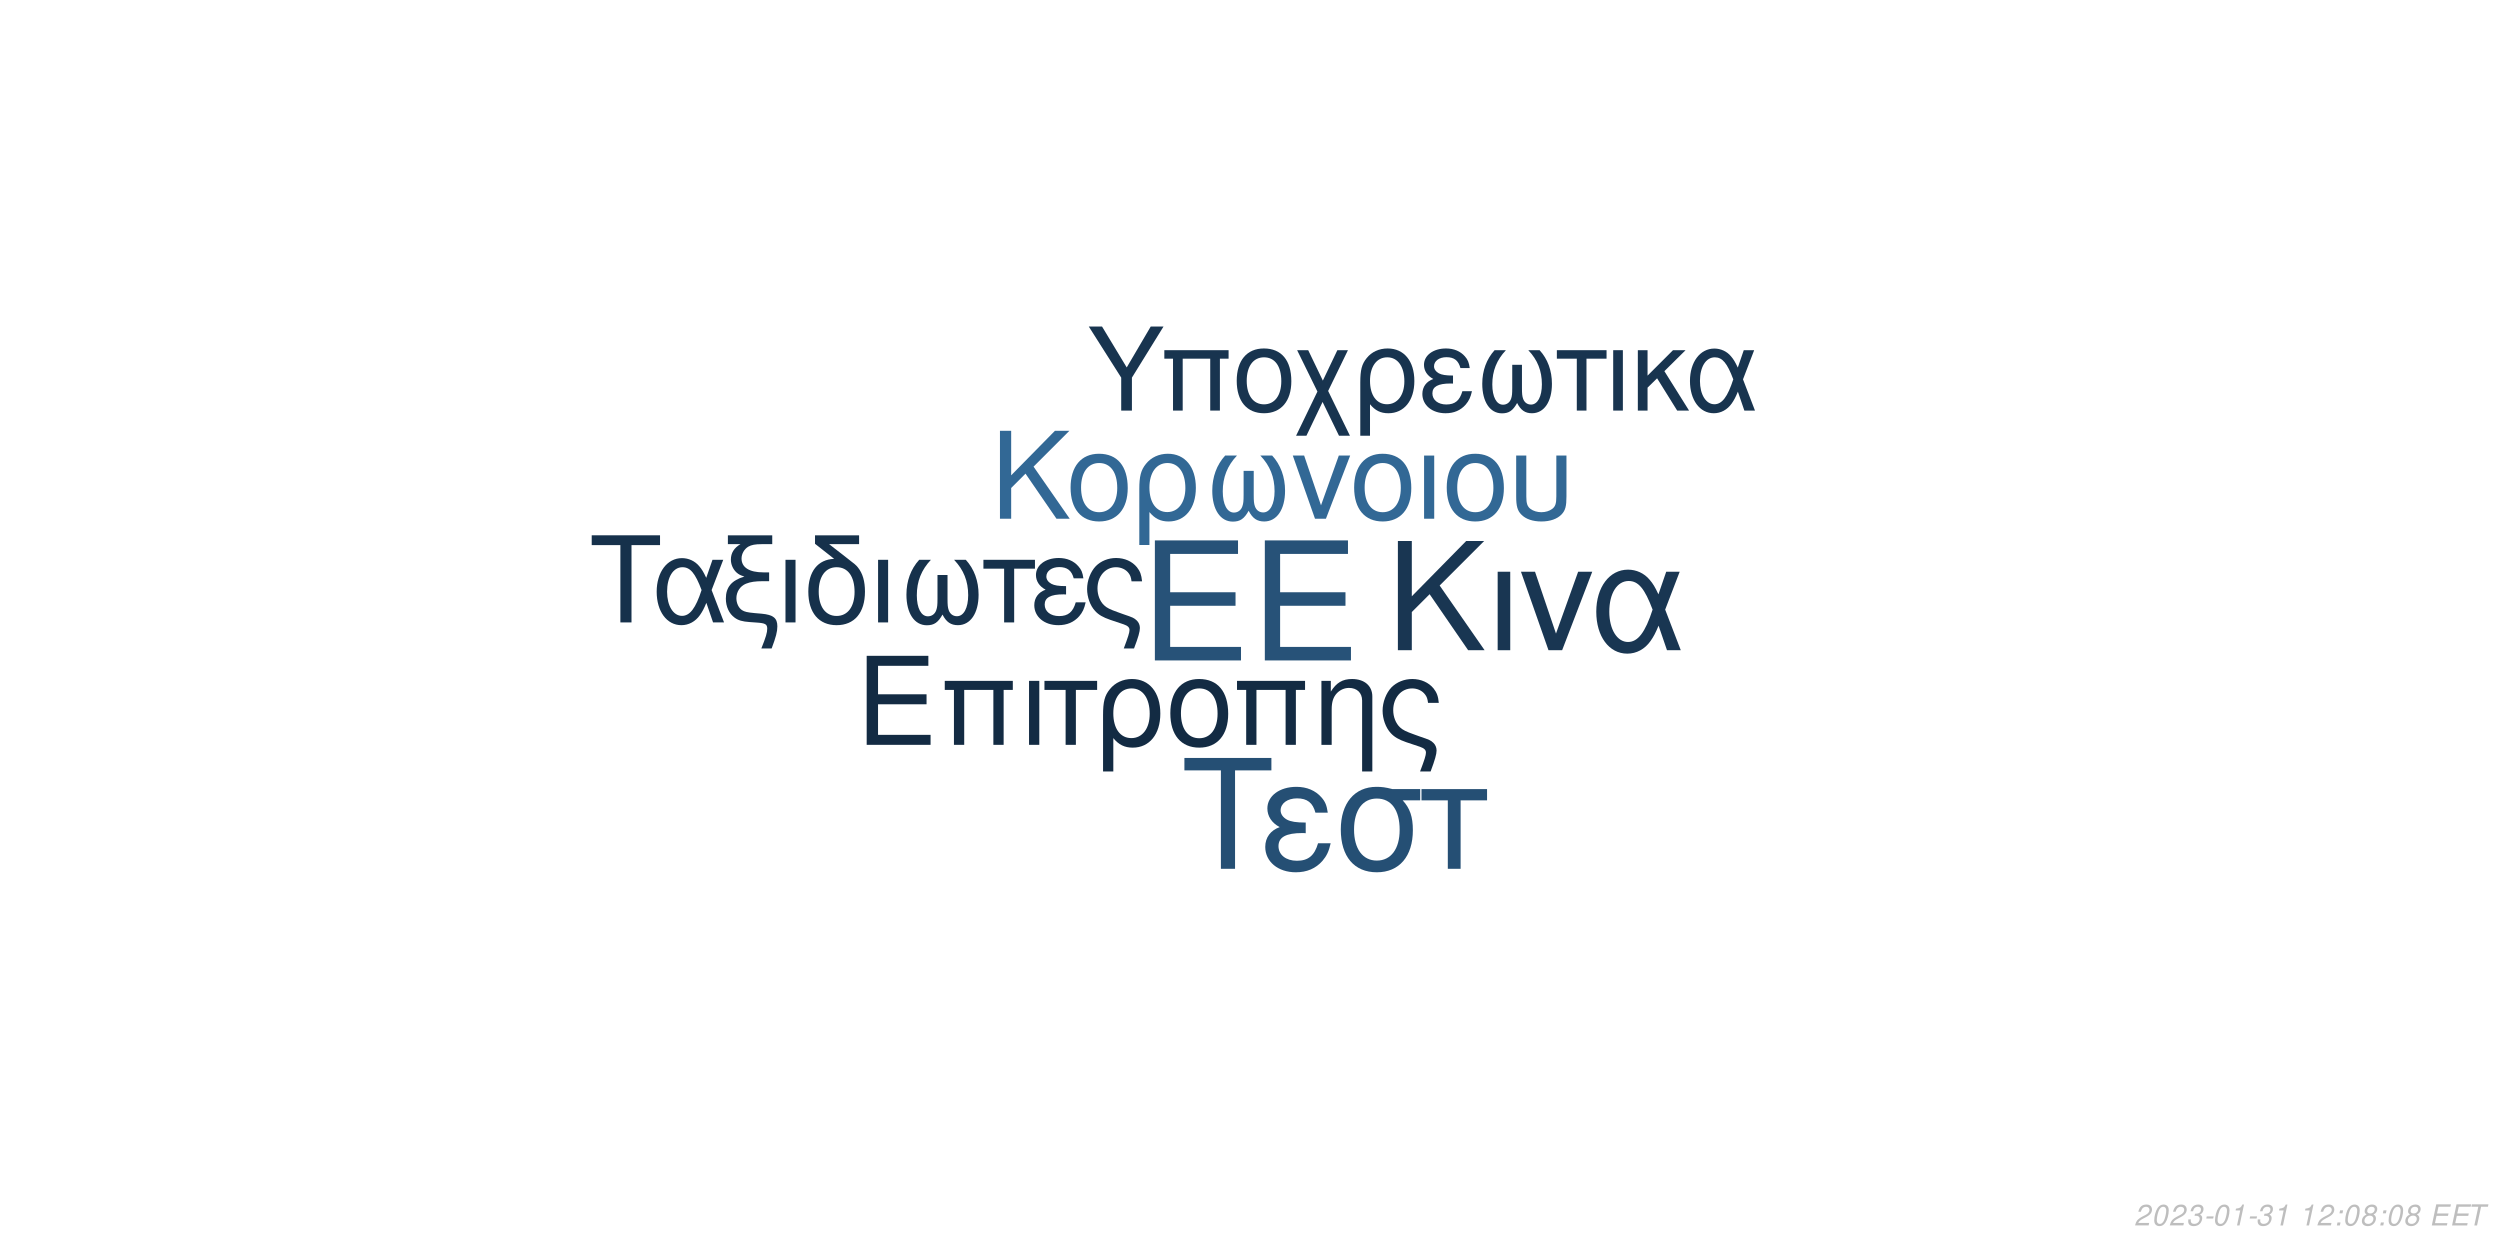
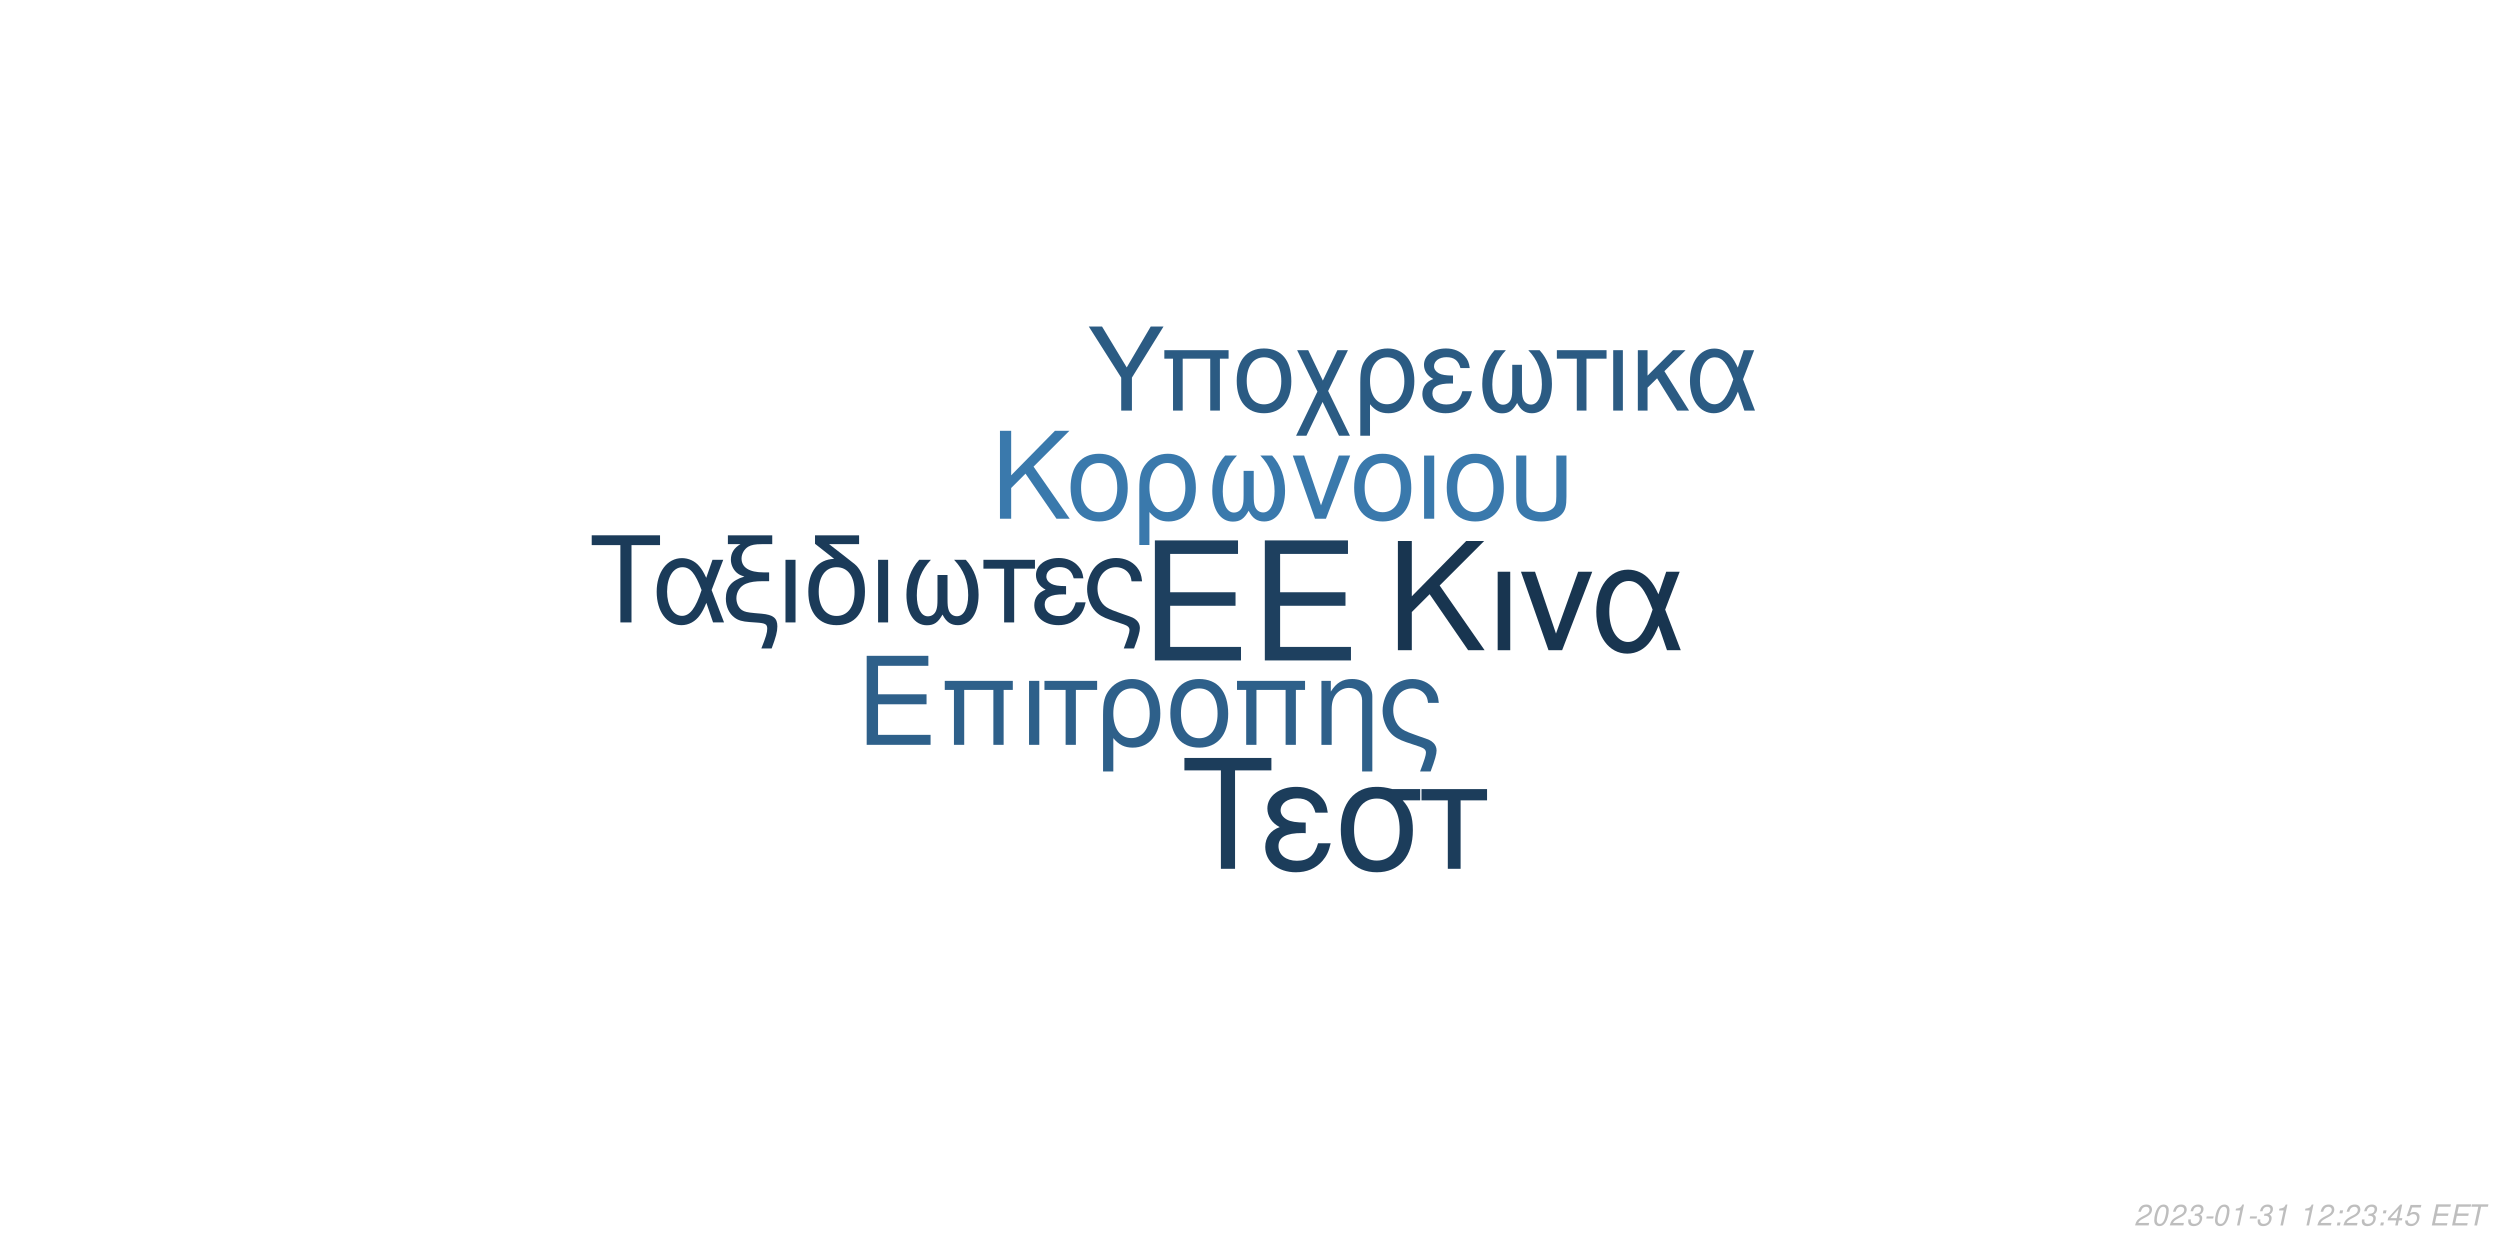
<svg xmlns="http://www.w3.org/2000/svg" xmlns:xlink="http://www.w3.org/1999/xlink" width="864pt" height="432pt" viewBox="0 0 864 432" version="1.1">
  <defs>
    <g>
      <symbol overflow="visible" id="glyph0-0">
        <path style="stroke:none;" d="" />
      </symbol>
      <symbol overflow="visible" id="glyph0-1">
        <path style="stroke:none;" d="M 10.406 -18.891 L 33 -18.891 L 33 -23.562 L 10.406 -23.562 L 10.406 -36.812 L 33.859 -36.812 L 33.859 -41.484 L 5.125 -41.484 L 5.125 0 L 34.891 0 L 34.891 -4.672 L 10.406 -4.672 Z M 10.406 -18.891 " />
      </symbol>
      <symbol overflow="visible" id="glyph1-0">
        <path style="stroke:none;" d="" />
      </symbol>
      <symbol overflow="visible" id="glyph1-1">
        <path style="stroke:none;" d="M 7.719 -14.016 L 24.484 -14.016 L 24.484 -17.469 L 7.719 -17.469 L 7.719 -27.312 L 25.109 -27.312 L 25.109 -30.766 L 3.797 -30.766 L 3.797 0 L 25.875 0 L 25.875 -3.453 L 7.719 -3.453 Z M 7.719 -14.016 " />
      </symbol>
      <symbol overflow="visible" id="glyph1-2">
        <path style="stroke:none;" d="M 26.297 -22.109 L 2.781 -22.109 L 2.781 -18.984 L 5.953 -18.984 L 5.953 0 L 9.5 0 L 9.5 -18.984 L 19.578 -18.984 L 19.578 0 L 23.125 0 L 23.125 -18.984 L 26.297 -18.984 Z M 26.297 -22.109 " />
      </symbol>
      <symbol overflow="visible" id="glyph1-3">
        <path style="stroke:none;" d="M 2.906 0 L 6.453 0 L 6.453 -22.109 L 2.906 -22.109 Z M 2.906 0 " />
      </symbol>
      <symbol overflow="visible" id="glyph1-4">
        <path style="stroke:none;" d="M 6.547 0 L 10.094 0 L 10.094 -18.984 L 17.438 -18.984 L 17.438 -22.109 L -0.766 -22.109 L -0.766 -18.984 L 6.547 -18.984 Z M 6.547 0 " />
      </symbol>
      <symbol overflow="visible" id="glyph1-5">
        <path style="stroke:none;" d="M 2.484 9.203 L 6.031 9.203 L 6.031 -2.328 C 7.891 -0.047 9.922 0.969 12.75 0.969 C 18.531 0.969 22.281 -3.672 22.281 -10.797 C 22.281 -18.141 18.484 -22.75 12.484 -22.75 C 9.375 -22.75 6.625 -21.484 4.812 -19.203 C 3.031 -17.016 2.484 -14.891 2.484 -10.25 Z M 12.359 -19.5 C 16.203 -19.5 18.609 -16.125 18.609 -10.719 C 18.609 -5.656 16.078 -2.328 12.281 -2.328 C 8.438 -2.328 6.031 -5.609 6.031 -10.891 C 6.031 -16.156 8.484 -19.5 12.359 -19.5 Z M 12.359 -19.5 " />
      </symbol>
      <symbol overflow="visible" id="glyph1-6">
        <path style="stroke:none;" d="M 11.688 -22.75 C 5.438 -22.75 1.734 -18.312 1.734 -10.891 C 1.734 -3.422 5.438 0.969 11.734 0.969 C 17.984 0.969 21.734 -3.453 21.734 -10.719 C 21.734 -18.406 18.109 -22.75 11.688 -22.75 Z M 11.734 -19.5 C 15.703 -19.5 18.062 -16.25 18.062 -10.766 C 18.062 -5.531 15.609 -2.281 11.734 -2.281 C 7.812 -2.281 5.406 -5.531 5.406 -10.891 C 5.406 -16.25 7.812 -19.5 11.734 -19.5 Z M 11.734 -19.5 " />
      </symbol>
      <symbol overflow="visible" id="glyph1-7">
        <path style="stroke:none;" d="M 2.953 -22.109 L 2.953 0 L 6.5 0 L 6.5 -12.203 C 6.5 -14.859 7.047 -16.5 8.312 -17.859 C 9.453 -19.031 10.938 -19.672 12.484 -19.672 C 15.234 -19.672 17.016 -17.984 17.016 -15.312 L 17.016 9.203 L 20.547 9.203 L 20.547 -16.719 C 20.547 -20.391 17.812 -22.75 13.547 -22.75 C 10.25 -22.75 8.141 -21.484 6.203 -18.406 L 6.203 -22.109 Z M 2.953 -22.109 " />
      </symbol>
      <symbol overflow="visible" id="glyph1-8">
        <path style="stroke:none;" d="M 17.688 9.203 C 19.203 5.188 19.75 3.203 19.75 1.938 C 19.75 0.922 19.328 -0.047 18.656 -0.672 C 17.641 -1.609 17.469 -1.688 13.891 -2.906 L 11.984 -3.594 C 9.156 -4.594 8.062 -5.156 7.125 -6.031 C 5.656 -7.391 4.766 -9.672 4.766 -11.984 C 4.766 -16.297 7.547 -19.5 11.312 -19.5 C 13.125 -19.5 14.812 -18.703 15.781 -17.391 C 16.375 -16.625 16.625 -15.906 16.797 -14.516 L 20.516 -14.516 C 20.297 -16.844 19.828 -18.062 18.703 -19.5 C 17.016 -21.562 14.344 -22.75 11.359 -22.75 C 8.562 -22.75 6 -21.688 4.172 -19.875 C 2.328 -17.938 1.094 -14.766 1.094 -11.812 C 1.094 -8.953 2.188 -5.906 3.922 -4.047 C 5.156 -2.703 6.672 -1.812 9.25 -0.922 L 14.016 0.672 C 15.484 1.188 16.078 1.766 16.078 2.703 C 16.078 3.594 15.578 5.188 14.047 9.203 Z M 17.688 9.203 " />
      </symbol>
      <symbol overflow="visible" id="glyph2-0">
        <path style="stroke:none;" d="" />
      </symbol>
      <symbol overflow="visible" id="glyph2-1">
        <path style="stroke:none;" d="M 8.906 -13.203 L 15.062 -19.359 L 28.375 0 L 34.062 0 L 18.531 -22.359 L 33.906 -37.734 L 27.688 -37.734 L 8.906 -18.641 L 8.906 -37.734 L 4.094 -37.734 L 4.094 0 L 8.906 0 Z M 8.906 -13.203 " />
      </symbol>
      <symbol overflow="visible" id="glyph2-2">
        <path style="stroke:none;" d="M 3.578 0 L 7.922 0 L 7.922 -27.125 L 3.578 -27.125 Z M 3.578 0 " />
      </symbol>
      <symbol overflow="visible" id="glyph2-3">
        <path style="stroke:none;" d="M 14.859 0 L 25.266 -27.125 L 20.391 -27.125 L 12.734 -5.75 L 5.484 -27.125 L 0.625 -27.125 L 10.141 0 Z M 14.859 0 " />
      </symbol>
      <symbol overflow="visible" id="glyph2-4">
        <path style="stroke:none;" d="M 30.484 -27.125 L 25.828 -27.125 L 23.141 -19.312 C 21.953 -21.844 21.281 -22.984 20.078 -24.375 C 18.219 -26.609 15.484 -27.844 12.625 -27.844 C 6.219 -27.844 1.656 -21.797 1.656 -13.297 C 1.656 -4.766 6.062 1.188 12.375 1.188 C 15.531 1.188 18.422 -0.359 20.391 -3.156 C 21.484 -4.703 22.109 -5.906 23.188 -8.484 L 26.094 0 L 30.859 0 L 25.469 -14.031 Z M 21.125 -14.031 C 18.578 -6.156 16.047 -2.844 12.625 -2.844 C 8.859 -2.844 6.156 -7.203 6.156 -13.297 C 6.156 -19.672 8.859 -23.922 12.844 -23.922 C 16.203 -23.922 18.375 -21.328 21.125 -14.031 Z M 21.125 -14.031 " />
      </symbol>
      <symbol overflow="visible" id="glyph3-0">
        <path style="stroke:none;" d="" />
      </symbol>
      <symbol overflow="visible" id="glyph3-1">
        <path style="stroke:none;" d="M 7.172 -10.625 L 12.125 -15.578 L 22.828 0 L 27.406 0 L 14.906 -18 L 27.281 -30.375 L 22.281 -30.375 L 7.172 -15 L 7.172 -30.375 L 3.297 -30.375 L 3.297 0 L 7.172 0 Z M 7.172 -10.625 " />
      </symbol>
      <symbol overflow="visible" id="glyph3-2">
        <path style="stroke:none;" d="M 11.531 -22.453 C 5.375 -22.453 1.703 -18.078 1.703 -10.75 C 1.703 -3.375 5.375 0.953 11.578 0.953 C 17.75 0.953 21.453 -3.422 21.453 -10.578 C 21.453 -18.156 17.875 -22.453 11.531 -22.453 Z M 11.578 -19.25 C 15.5 -19.25 17.828 -16.031 17.828 -10.625 C 17.828 -5.453 15.406 -2.25 11.578 -2.25 C 7.703 -2.25 5.328 -5.453 5.328 -10.75 C 5.328 -16.031 7.703 -19.25 11.578 -19.25 Z M 11.578 -19.25 " />
      </symbol>
      <symbol overflow="visible" id="glyph3-3">
        <path style="stroke:none;" d="M 2.453 9.078 L 5.953 9.078 L 5.953 -2.297 C 7.797 -0.047 9.797 0.953 12.578 0.953 C 18.281 0.953 22 -3.625 22 -10.656 C 22 -17.906 18.25 -22.453 12.328 -22.453 C 9.25 -22.453 6.547 -21.203 4.75 -18.953 C 3 -16.781 2.453 -14.703 2.453 -10.125 Z M 12.203 -19.25 C 16 -19.25 18.375 -15.906 18.375 -10.578 C 18.375 -5.578 15.875 -2.297 12.125 -2.297 C 8.328 -2.297 5.953 -5.547 5.953 -10.75 C 5.953 -15.953 8.375 -19.25 12.203 -19.25 Z M 12.203 -19.25 " />
      </symbol>
      <symbol overflow="visible" id="glyph3-4">
        <path style="stroke:none;" d="M 14.5 -16.531 L 14.5 -8.203 C 14.5 -6.047 14.406 -5.25 14.078 -4.297 C 13.625 -2.922 12.5 -2.125 11.156 -2.125 C 8.797 -2.125 7.297 -4.953 7.297 -9.453 C 7.297 -14.328 8.875 -18.281 12.203 -21.828 L 8.125 -21.828 C 5.203 -18.625 3.672 -14.453 3.672 -9.672 C 3.672 -3.172 6.453 1 10.781 1 C 13.281 1 14.703 0.047 16.25 -2.75 C 17.578 -0.125 19.156 0.953 21.625 0.953 C 26 0.953 28.828 -3.203 28.828 -9.672 C 28.828 -14.453 27.281 -18.656 24.375 -21.828 L 20.281 -21.828 C 23.625 -18.328 25.203 -14.375 25.203 -9.5 C 25.203 -5.047 23.656 -2.172 21.281 -2.172 C 19.906 -2.172 18.875 -2.953 18.406 -4.297 C 18.078 -5.25 18 -6.078 18 -8.203 L 18 -16.531 Z M 14.5 -16.531 " />
      </symbol>
      <symbol overflow="visible" id="glyph3-5">
        <path style="stroke:none;" d="M 11.953 0 L 20.328 -21.828 L 16.406 -21.828 L 10.25 -4.625 L 4.422 -21.828 L 0.5 -21.828 L 8.172 0 Z M 11.953 0 " />
      </symbol>
      <symbol overflow="visible" id="glyph3-6">
        <path style="stroke:none;" d="M 2.875 0 L 6.375 0 L 6.375 -21.828 L 2.875 -21.828 Z M 2.875 0 " />
      </symbol>
      <symbol overflow="visible" id="glyph3-7">
        <path style="stroke:none;" d="M 2.703 -21.828 L 2.703 -7.703 C 2.703 -4.297 3.172 -2.75 4.5 -1.422 C 6 0.125 8.453 0.953 11.406 0.953 C 14.453 0.953 16.906 0.078 18.406 -1.5 C 19.703 -2.875 20.078 -4.328 20.078 -7.703 L 20.078 -21.828 L 16.578 -21.828 L 16.578 -7.703 C 16.578 -5.25 16.25 -4.203 15.125 -3.375 C 14.203 -2.672 12.828 -2.25 11.406 -2.25 C 10 -2.25 8.625 -2.672 7.672 -3.375 C 6.578 -4.172 6.203 -5.25 6.203 -7.703 L 6.203 -21.828 Z M 2.703 -21.828 " />
      </symbol>
      <symbol overflow="visible" id="glyph4-0">
        <path style="stroke:none;" d="" />
      </symbol>
      <symbol overflow="visible" id="glyph4-1">
        <path style="stroke:none;" d="M 14.625 -26.719 L 24.484 -26.719 L 24.484 -30.109 L 0.875 -30.109 L 0.875 -26.719 L 10.781 -26.719 L 10.781 0 L 14.625 0 Z M 14.625 -26.719 " />
      </symbol>
      <symbol overflow="visible" id="glyph4-2">
        <path style="stroke:none;" d="M 24.328 -21.641 L 20.609 -21.641 L 18.453 -15.406 C 17.516 -17.422 16.969 -18.328 16.016 -19.453 C 14.531 -21.234 12.344 -22.219 10.078 -22.219 C 4.953 -22.219 1.328 -17.391 1.328 -10.609 C 1.328 -3.797 4.828 0.953 9.875 0.953 C 12.391 0.953 14.703 -0.297 16.266 -2.516 C 17.141 -3.766 17.641 -4.703 18.5 -6.766 L 20.812 0 L 24.609 0 L 20.312 -11.188 Z M 16.844 -11.188 C 14.828 -4.922 12.797 -2.266 10.078 -2.266 C 7.062 -2.266 4.922 -5.734 4.922 -10.609 C 4.922 -15.688 7.062 -19.078 10.234 -19.078 C 12.922 -19.078 14.656 -17.016 16.844 -11.188 Z M 16.844 -11.188 " />
      </symbol>
      <symbol overflow="visible" id="glyph4-3">
        <path style="stroke:none;" d="M 1.938 -27.047 L 6.281 -27.047 C 4.094 -25.766 2.969 -24 2.969 -21.719 C 2.969 -20.078 3.672 -18.422 4.875 -17.297 C 5.656 -16.594 6.281 -16.266 7.641 -15.859 C 3.219 -14.531 1.234 -12.188 1.234 -8.219 C 1.234 -5.453 2.359 -3.016 4.25 -1.656 C 5.531 -0.703 6.938 -0.297 9.453 -0.125 L 11.859 0.047 C 14.906 0.25 15.531 0.625 15.531 2.188 C 15.531 3.516 15.078 5.078 13.5 9 L 17.062 9 C 18.547 5.031 19.031 3.219 19.031 1.359 C 19.031 -1.484 17.641 -2.641 13.594 -3.016 L 11.234 -3.219 C 8.594 -3.469 7.719 -3.672 6.812 -4.25 C 5.656 -5 4.875 -6.656 4.875 -8.344 C 4.875 -10.578 6.156 -12.547 8.172 -13.375 C 9.703 -14 11.391 -14.25 14.078 -14.25 L 16.188 -14.25 L 16.188 -17.297 L 14.203 -17.297 C 9.328 -17.297 6.656 -19 6.656 -22.094 C 6.656 -23.703 7.594 -25.359 9 -26.188 C 10.078 -26.797 11.391 -27.047 13.594 -27.047 L 17.266 -27.047 L 17.266 -30.109 L 1.938 -30.109 Z M 1.938 -27.047 " />
      </symbol>
      <symbol overflow="visible" id="glyph4-4">
        <path style="stroke:none;" d="M 2.844 0 L 6.312 0 L 6.312 -21.641 L 2.844 -21.641 Z M 2.844 0 " />
      </symbol>
      <symbol overflow="visible" id="glyph4-5">
        <path style="stroke:none;" d="M 10.656 -21.969 C 5.031 -21.766 1.734 -17.594 1.734 -10.656 C 1.734 -3.344 5.375 0.953 11.516 0.953 C 17.672 0.953 21.312 -3.344 21.312 -10.656 C 21.312 -14.203 20.531 -16.938 18.875 -19 C 18.172 -19.859 17.922 -20.078 15.031 -22.297 L 8.922 -27.047 L 19.281 -27.047 L 19.281 -30.109 L 4.047 -30.109 L 4.047 -27.172 Z M 11.516 -19.078 C 15.406 -19.078 17.719 -15.906 17.719 -10.531 C 17.719 -5.406 15.328 -2.234 11.516 -2.234 C 7.688 -2.234 5.328 -5.406 5.328 -10.656 C 5.328 -15.906 7.688 -19.078 11.516 -19.078 Z M 11.516 -19.078 " />
      </symbol>
      <symbol overflow="visible" id="glyph4-6">
        <path style="stroke:none;" d="M 14.375 -16.391 L 14.375 -8.141 C 14.375 -5.984 14.281 -5.203 13.953 -4.25 C 13.5 -2.891 12.391 -2.109 11.062 -2.109 C 8.719 -2.109 7.234 -4.922 7.234 -9.375 C 7.234 -14.203 8.797 -18.125 12.094 -21.641 L 8.047 -21.641 C 5.156 -18.453 3.641 -14.328 3.641 -9.578 C 3.641 -3.141 6.406 0.984 10.703 0.984 C 13.172 0.984 14.578 0.047 16.109 -2.719 C 17.422 -0.125 19 0.953 21.438 0.953 C 25.766 0.953 28.578 -3.188 28.578 -9.578 C 28.578 -14.328 27.047 -18.5 24.156 -21.641 L 20.109 -21.641 C 23.422 -18.172 24.984 -14.25 24.984 -9.422 C 24.984 -5 23.453 -2.141 21.109 -2.141 C 19.734 -2.141 18.703 -2.938 18.25 -4.25 C 17.922 -5.203 17.844 -6.031 17.844 -8.141 L 17.844 -16.391 Z M 14.375 -16.391 " />
      </symbol>
      <symbol overflow="visible" id="glyph4-7">
        <path style="stroke:none;" d="M 6.406 0 L 9.875 0 L 9.875 -18.578 L 17.062 -18.578 L 17.062 -21.641 L -0.75 -21.641 L -0.75 -18.578 L 6.406 -18.578 Z M 6.406 0 " />
      </symbol>
      <symbol overflow="visible" id="glyph4-8">
        <path style="stroke:none;" d="M 11.812 -12.547 C 9.203 -12.547 7.766 -12.797 6.734 -13.344 C 5.609 -13.953 5 -14.859 5 -15.859 C 5 -17.75 6.859 -19.125 9.453 -19.125 C 12.219 -19.125 13.75 -17.922 14.453 -15.234 L 17.797 -15.234 C 17.516 -17.266 17.094 -18.25 16.062 -19.406 C 14.453 -21.266 12.094 -22.266 9.297 -22.266 C 4.703 -22.266 1.406 -19.781 1.406 -16.391 C 1.406 -14.281 2.562 -12.469 4.75 -11.312 C 2.266 -10.453 0.828 -8.5 0.828 -5.953 C 0.828 -1.938 4.297 0.953 9.125 0.953 C 12.141 0.953 14.531 -0.078 16.359 -2.141 C 17.516 -3.516 18.094 -4.703 18.578 -6.938 L 15.156 -6.938 C 14.203 -3.594 12.516 -2.188 9.422 -2.188 C 6.438 -2.188 4.422 -3.797 4.422 -6.156 C 4.422 -8.594 6.438 -9.703 10.938 -9.703 C 11.062 -9.703 11.438 -9.703 11.812 -9.656 Z M 11.812 -12.547 " />
      </symbol>
      <symbol overflow="visible" id="glyph4-9">
        <path style="stroke:none;" d="M 17.297 9 C 18.797 5.078 19.328 3.141 19.328 1.906 C 19.328 0.906 18.906 -0.047 18.25 -0.656 C 17.266 -1.562 17.094 -1.656 13.594 -2.844 L 11.734 -3.516 C 8.969 -4.5 7.891 -5.031 6.984 -5.906 C 5.531 -7.234 4.672 -9.453 4.672 -11.734 C 4.672 -15.938 7.391 -19.078 11.062 -19.078 C 12.844 -19.078 14.5 -18.297 15.438 -17.016 C 16.016 -16.266 16.266 -15.562 16.438 -14.203 L 20.078 -14.203 C 19.859 -16.484 19.406 -17.672 18.297 -19.078 C 16.641 -21.109 14.047 -22.266 11.109 -22.266 C 8.391 -22.266 5.859 -21.234 4.094 -19.453 C 2.266 -17.547 1.078 -14.453 1.078 -11.562 C 1.078 -8.75 2.141 -5.781 3.844 -3.969 C 5.031 -2.641 6.531 -1.781 9.047 -0.906 L 13.703 0.656 C 15.156 1.156 15.734 1.734 15.734 2.641 C 15.734 3.516 15.234 5.078 13.75 9 Z M 17.297 9 " />
      </symbol>
      <symbol overflow="visible" id="glyph5-0">
        <path style="stroke:none;" d="" />
      </symbol>
      <symbol overflow="visible" id="glyph5-1">
        <path style="stroke:none;" d="M 18.609 -34.016 L 31.172 -34.016 L 31.172 -38.312 L 1.109 -38.312 L 1.109 -34.016 L 13.719 -34.016 L 13.719 0 L 18.609 0 Z M 18.609 -34.016 " />
      </symbol>
      <symbol overflow="visible" id="glyph5-2">
        <path style="stroke:none;" d="M 15.031 -15.984 C 11.719 -15.984 9.875 -16.297 8.562 -16.984 C 7.156 -17.766 6.359 -18.922 6.359 -20.188 C 6.359 -22.609 8.719 -24.344 12.031 -24.344 C 15.562 -24.344 17.5 -22.812 18.391 -19.391 L 22.656 -19.391 C 22.281 -21.969 21.766 -23.234 20.453 -24.703 C 18.391 -27.062 15.406 -28.328 11.828 -28.328 C 5.984 -28.328 1.781 -25.172 1.781 -20.875 C 1.781 -18.188 3.266 -15.875 6.047 -14.406 C 2.891 -13.297 1.047 -10.828 1.047 -7.562 C 1.047 -2.469 5.469 1.203 11.609 1.203 C 15.453 1.203 18.5 -0.109 20.812 -2.734 C 22.281 -4.469 23.016 -5.984 23.656 -8.828 L 19.297 -8.828 C 18.078 -4.578 15.922 -2.781 11.984 -2.781 C 8.203 -2.781 5.625 -4.828 5.625 -7.828 C 5.625 -10.938 8.203 -12.359 13.922 -12.359 C 14.094 -12.359 14.562 -12.359 15.031 -12.297 Z M 15.031 -15.984 " />
      </symbol>
      <symbol overflow="visible" id="glyph5-3">
        <path style="stroke:none;" d="M 30.594 -27.547 L 21.031 -27.547 C 18.547 -28.172 17.344 -28.328 15.5 -28.328 C 7.891 -28.328 3.156 -22.656 3.156 -13.562 C 3.156 -4.25 7.781 1.203 15.609 1.203 C 23.391 1.203 28.062 -4.312 28.062 -13.344 C 28.062 -17.969 27.062 -20.922 24.547 -23.656 L 30.594 -23.656 Z M 15.609 -24.281 C 20.609 -24.281 23.5 -20.297 23.5 -13.453 C 23.5 -6.891 20.5 -2.844 15.609 -2.844 C 10.719 -2.844 7.734 -6.891 7.734 -13.562 C 7.734 -20.234 10.719 -24.281 15.609 -24.281 Z M 15.609 -24.281 " />
      </symbol>
      <symbol overflow="visible" id="glyph5-4">
        <path style="stroke:none;" d="M 8.141 0 L 12.562 0 L 12.562 -23.656 L 21.703 -23.656 L 21.703 -27.547 L -0.953 -27.547 L -0.953 -23.656 L 8.141 -23.656 Z M 8.141 0 " />
      </symbol>
      <symbol overflow="visible" id="glyph6-0">
        <path style="stroke:none;" d="" />
      </symbol>
      <symbol overflow="visible" id="glyph6-1">
        <path style="stroke:none;" d="M 15.422 -11.391 L 26.344 -29.047 L 21.922 -29.047 L 13.625 -14.906 L 5.094 -29.047 L 0.516 -29.047 L 11.719 -11.391 L 11.719 0 L 15.422 0 Z M 15.422 -11.391 " />
      </symbol>
      <symbol overflow="visible" id="glyph6-2">
        <path style="stroke:none;" d="M 24.828 -20.875 L 2.625 -20.875 L 2.625 -17.938 L 5.625 -17.938 L 5.625 0 L 8.969 0 L 8.969 -17.938 L 18.484 -17.938 L 18.484 0 L 21.828 0 L 21.828 -17.938 L 24.828 -17.938 Z M 24.828 -20.875 " />
      </symbol>
      <symbol overflow="visible" id="glyph6-3">
        <path style="stroke:none;" d="M 11.031 -21.469 C 5.141 -21.469 1.641 -17.297 1.641 -10.281 C 1.641 -3.234 5.141 0.922 11.078 0.922 C 16.969 0.922 20.516 -3.266 20.516 -10.125 C 20.516 -17.375 17.094 -21.469 11.031 -21.469 Z M 11.078 -18.406 C 14.828 -18.406 17.047 -15.344 17.047 -10.156 C 17.047 -5.219 14.75 -2.156 11.078 -2.156 C 7.375 -2.156 5.094 -5.219 5.094 -10.281 C 5.094 -15.344 7.375 -18.406 11.078 -18.406 Z M 11.078 -18.406 " />
      </symbol>
      <symbol overflow="visible" id="glyph6-4">
        <path style="stroke:none;" d="M 10.406 -10.359 L 5.344 -20.875 L 1.516 -20.875 L 8.531 -6.578 L 1.156 8.688 L 4.734 8.688 L 10.312 -2.984 L 15.984 8.688 L 19.766 8.688 L 12.234 -6.781 L 19.078 -20.875 L 15.422 -20.875 Z M 10.406 -10.359 " />
      </symbol>
      <symbol overflow="visible" id="glyph6-5">
        <path style="stroke:none;" d="M 2.344 8.688 L 5.703 8.688 L 5.703 -2.188 C 7.453 -0.047 9.359 0.922 12.031 0.922 C 17.484 0.922 21.031 -3.469 21.031 -10.203 C 21.031 -17.141 17.453 -21.469 11.797 -21.469 C 8.844 -21.469 6.25 -20.281 4.547 -18.125 C 2.875 -16.062 2.344 -14.062 2.344 -9.688 Z M 11.672 -18.406 C 15.297 -18.406 17.578 -15.219 17.578 -10.125 C 17.578 -5.344 15.188 -2.188 11.594 -2.188 C 7.969 -2.188 5.703 -5.297 5.703 -10.281 C 5.703 -15.266 8.016 -18.406 11.672 -18.406 Z M 11.672 -18.406 " />
      </symbol>
      <symbol overflow="visible" id="glyph6-6">
        <path style="stroke:none;" d="M 11.391 -12.109 C 8.891 -12.109 7.484 -12.359 6.5 -12.875 C 5.422 -13.469 4.828 -14.344 4.828 -15.297 C 4.828 -17.141 6.609 -18.453 9.125 -18.453 C 11.797 -18.453 13.266 -17.297 13.953 -14.703 L 17.172 -14.703 C 16.891 -16.656 16.5 -17.609 15.5 -18.734 C 13.953 -20.516 11.672 -21.469 8.969 -21.469 C 4.547 -21.469 1.359 -19.078 1.359 -15.812 C 1.359 -13.781 2.469 -12.031 4.578 -10.922 C 2.188 -10.078 0.797 -8.203 0.797 -5.734 C 0.797 -1.875 4.141 0.922 8.812 0.922 C 11.719 0.922 14.031 -0.078 15.781 -2.078 C 16.891 -3.391 17.453 -4.547 17.938 -6.688 L 14.625 -6.688 C 13.703 -3.469 12.078 -2.109 9.078 -2.109 C 6.219 -2.109 4.266 -3.672 4.266 -5.938 C 4.266 -8.281 6.219 -9.359 10.562 -9.359 C 10.672 -9.359 11.031 -9.359 11.391 -9.328 Z M 11.391 -12.109 " />
      </symbol>
      <symbol overflow="visible" id="glyph6-7">
        <path style="stroke:none;" d="M 13.859 -15.812 L 13.859 -7.844 C 13.859 -5.781 13.781 -5.016 13.469 -4.109 C 13.031 -2.797 11.953 -2.031 10.672 -2.031 C 8.406 -2.031 6.969 -4.734 6.969 -9.047 C 6.969 -13.703 8.484 -17.484 11.672 -20.875 L 7.766 -20.875 C 4.984 -17.812 3.5 -13.828 3.5 -9.25 C 3.5 -3.031 6.172 0.953 10.312 0.953 C 12.703 0.953 14.062 0.047 15.547 -2.625 C 16.812 -0.125 18.328 0.922 20.672 0.922 C 24.859 0.922 27.578 -3.062 27.578 -9.25 C 27.578 -13.828 26.094 -17.844 23.312 -20.875 L 19.406 -20.875 C 22.594 -17.531 24.109 -13.75 24.109 -9.078 C 24.109 -4.828 22.625 -2.078 20.359 -2.078 C 19.047 -2.078 18.047 -2.828 17.609 -4.109 C 17.297 -5.016 17.219 -5.812 17.219 -7.844 L 17.219 -15.812 Z M 13.859 -15.812 " />
      </symbol>
      <symbol overflow="visible" id="glyph6-8">
        <path style="stroke:none;" d="M 6.172 0 L 9.516 0 L 9.516 -17.938 L 16.453 -17.938 L 16.453 -20.875 L -0.719 -20.875 L -0.719 -17.938 L 6.172 -17.938 Z M 6.172 0 " />
      </symbol>
      <symbol overflow="visible" id="glyph6-9">
        <path style="stroke:none;" d="M 2.75 0 L 6.094 0 L 6.094 -20.875 L 2.75 -20.875 Z M 2.75 0 " />
      </symbol>
      <symbol overflow="visible" id="glyph6-10">
        <path style="stroke:none;" d="M 5.625 -12.078 L 5.625 -20.875 L 2.266 -20.875 L 2.266 0 L 5.625 0 L 5.625 -7.922 L 8.922 -11.156 L 15.859 0 L 19.969 0 L 11.438 -13.625 L 18.766 -20.875 L 14.422 -20.875 Z M 5.625 -12.078 " />
      </symbol>
      <symbol overflow="visible" id="glyph6-11">
        <path style="stroke:none;" d="M 23.469 -20.875 L 19.875 -20.875 L 17.812 -14.859 C 16.891 -16.812 16.375 -17.688 15.453 -18.766 C 14.031 -20.484 11.906 -21.438 9.719 -21.438 C 4.781 -21.438 1.281 -16.781 1.281 -10.234 C 1.281 -3.672 4.656 0.922 9.516 0.922 C 11.953 0.922 14.188 -0.281 15.703 -2.438 C 16.531 -3.625 17.016 -4.547 17.844 -6.531 L 20.078 0 L 23.75 0 L 19.609 -10.797 Z M 16.25 -10.797 C 14.297 -4.734 12.359 -2.188 9.719 -2.188 C 6.812 -2.188 4.734 -5.531 4.734 -10.234 C 4.734 -15.141 6.812 -18.406 9.875 -18.406 C 12.469 -18.406 14.141 -16.422 16.25 -10.797 Z M 16.25 -10.797 " />
      </symbol>
      <symbol overflow="visible" id="glyph7-0">
        <path style="stroke:none;" d="" />
      </symbol>
      <symbol overflow="visible" id="glyph7-1">
        <path style="stroke:none;" d="M 5.234 -0.875 L 1.469 -0.875 C 1.625 -1.359 2.188 -1.875 3.109 -2.344 L 4.234 -2.938 C 5.125 -3.406 5.656 -3.875 5.969 -4.484 C 6.125 -4.797 6.219 -5.156 6.219 -5.484 C 6.219 -6.266 5.781 -6.906 5.109 -7.125 C 4.859 -7.188 4.594 -7.234 4.312 -7.234 C 2.766 -7.234 1.891 -6.453 1.484 -4.734 L 2.375 -4.734 C 2.484 -5.188 2.609 -5.484 2.797 -5.75 C 3.094 -6.203 3.609 -6.453 4.188 -6.453 C 4.891 -6.453 5.344 -6.031 5.344 -5.375 C 5.344 -4.703 4.859 -4.094 4.016 -3.656 L 2.984 -3.125 C 2.125 -2.688 1.453 -2.188 1.062 -1.703 C 0.766 -1.312 0.656 -1.047 0.344 -0.016 L 5.047 -0.016 Z M 5.234 -0.875 " />
      </symbol>
      <symbol overflow="visible" id="glyph7-2">
        <path style="stroke:none;" d="M 4.203 -7.234 C 3.375 -7.234 2.688 -6.812 2.125 -5.984 C 1.484 -5.047 0.984 -3.188 0.984 -1.734 C 0.984 -1.109 1.172 -0.562 1.484 -0.266 C 1.797 0.047 2.281 0.234 2.766 0.234 C 3.625 0.234 4.281 -0.156 4.859 -1.016 C 5.516 -1.953 6 -3.797 6 -5.266 C 6 -6.172 5.688 -6.766 5.047 -7.062 C 4.781 -7.188 4.516 -7.234 4.203 -7.234 Z M 4.094 -6.453 C 4.547 -6.453 4.875 -6.234 5.016 -5.797 C 5.094 -5.594 5.125 -5.406 5.125 -5.156 C 5.125 -4.375 4.906 -3.203 4.562 -2.234 C 4.312 -1.484 3.938 -0.953 3.5 -0.688 C 3.312 -0.594 3.125 -0.547 2.875 -0.547 C 2.438 -0.547 2.109 -0.781 1.969 -1.203 C 1.906 -1.406 1.875 -1.594 1.875 -1.828 C 1.875 -2.656 2.078 -3.75 2.422 -4.766 C 2.688 -5.547 3.031 -6.047 3.484 -6.312 C 3.656 -6.406 3.859 -6.453 4.094 -6.453 Z M 4.094 -6.453 " />
      </symbol>
      <symbol overflow="visible" id="glyph7-3">
        <path style="stroke:none;" d="M 2.922 -3.312 C 3.125 -3.344 3.234 -3.344 3.375 -3.344 C 4.125 -3.344 4.594 -3.062 4.672 -2.547 C 4.688 -2.516 4.688 -2.453 4.688 -2.406 C 4.688 -1.312 3.906 -0.547 2.781 -0.547 C 2.109 -0.547 1.688 -0.875 1.609 -1.438 C 1.594 -1.484 1.594 -1.516 1.594 -1.562 C 1.594 -1.719 1.609 -1.844 1.656 -2.094 L 0.766 -2.094 C 0.734 -1.797 0.719 -1.641 0.719 -1.469 C 0.719 -0.375 1.406 0.234 2.641 0.234 C 3.547 0.234 4.297 -0.078 4.812 -0.656 C 5.266 -1.156 5.562 -1.875 5.562 -2.547 C 5.562 -3.125 5.344 -3.453 4.797 -3.734 C 5.641 -4.234 6.016 -4.844 6.016 -5.734 C 6.016 -6.406 5.625 -6.922 4.984 -7.125 C 4.734 -7.188 4.484 -7.234 4.203 -7.234 C 3.375 -7.234 2.672 -6.938 2.188 -6.375 C 1.891 -6.031 1.703 -5.641 1.516 -4.906 L 2.391 -4.906 C 2.594 -5.766 2.906 -6.188 3.516 -6.375 C 3.688 -6.438 3.875 -6.453 4.078 -6.453 C 4.734 -6.453 5.141 -6.125 5.141 -5.578 C 5.141 -5.188 5.016 -4.797 4.797 -4.547 C 4.516 -4.234 4 -4.062 3.266 -4.062 L 3.078 -4.062 Z M 2.922 -3.312 " />
      </symbol>
      <symbol overflow="visible" id="glyph7-4">
        <path style="stroke:none;" d="M 3.516 -3.125 L 1.125 -3.125 L 0.969 -2.406 L 3.359 -2.406 Z M 3.516 -3.125 " />
      </symbol>
      <symbol overflow="visible" id="glyph7-5">
        <path style="stroke:none;" d="M 3.703 -5.188 L 2.594 0 L 3.469 0 L 5.016 -7.234 L 4.438 -7.234 C 3.906 -6.156 3.688 -6.016 2.234 -5.812 L 2.109 -5.188 Z M 3.703 -5.188 " />
      </symbol>
      <symbol overflow="visible" id="glyph7-6">
        <path style="stroke:none;" d="" />
      </symbol>
      <symbol overflow="visible" id="glyph7-7">
        <path style="stroke:none;" d="M 2.359 -1.031 L 1.312 -1.031 L 1.094 0 L 2.141 0 Z M 3.266 -5.234 L 2.219 -5.234 L 2 -4.203 L 3.047 -4.203 Z M 3.266 -5.234 " />
      </symbol>
      <symbol overflow="visible" id="glyph7-8">
-         <path style="stroke:none;" d="M 4.766 -3.797 C 5.078 -3.969 5.234 -4.078 5.438 -4.234 C 5.812 -4.594 6.062 -5.172 6.062 -5.734 C 6.062 -6.344 5.656 -6.906 5.062 -7.109 C 4.812 -7.188 4.547 -7.234 4.266 -7.234 C 2.812 -7.234 1.703 -6.219 1.703 -4.875 C 1.703 -4.406 1.875 -4.125 2.359 -3.812 C 1.297 -3.312 0.75 -2.516 0.75 -1.469 C 0.75 -0.438 1.547 0.234 2.812 0.234 C 3.656 0.234 4.359 -0.094 4.938 -0.734 C 5.359 -1.234 5.609 -1.859 5.609 -2.438 C 5.609 -3.047 5.312 -3.516 4.766 -3.797 Z M 4.109 -6.453 C 4.797 -6.453 5.188 -6.125 5.188 -5.578 C 5.188 -4.969 4.766 -4.406 4.188 -4.219 C 4.031 -4.172 3.875 -4.156 3.656 -4.156 C 3.062 -4.156 2.656 -4.422 2.594 -4.828 C 2.594 -4.875 2.594 -4.938 2.594 -4.984 C 2.594 -5.656 2.984 -6.203 3.578 -6.391 C 3.75 -6.438 3.922 -6.453 4.109 -6.453 Z M 3.453 -3.406 C 4.234 -3.406 4.734 -2.984 4.734 -2.312 C 4.734 -1.562 4.234 -0.875 3.516 -0.625 C 3.312 -0.562 3.109 -0.547 2.875 -0.547 C 2.234 -0.547 1.75 -0.875 1.656 -1.406 C 1.641 -1.469 1.625 -1.547 1.625 -1.625 C 1.625 -2.391 2.109 -3.047 2.844 -3.312 C 3.062 -3.375 3.25 -3.406 3.453 -3.406 Z M 3.453 -3.406 " />
+         <path style="stroke:none;" d="M 3.625 -1.75 L 3.266 0 L 4.141 0 L 4.516 -1.75 L 5.562 -1.75 L 5.734 -2.531 L 4.688 -2.531 L 5.688 -7.234 L 5.016 -7.234 L 0.844 -2.672 L 0.641 -1.75 Z M 3.797 -2.531 L 1.594 -2.531 L 4.469 -5.703 Z M 3.797 -2.531 " />
      </symbol>
      <symbol overflow="visible" id="glyph7-9">
+         <path style="stroke:none;" d="M 6.297 -7.094 L 2.594 -7.094 L 1.234 -3.234 L 2.047 -3.234 C 2.656 -3.766 2.938 -3.906 3.531 -3.906 C 3.984 -3.906 4.375 -3.734 4.562 -3.469 C 4.703 -3.266 4.797 -2.984 4.797 -2.688 C 4.797 -1.438 3.969 -0.547 2.828 -0.547 C 2.031 -0.547 1.609 -0.938 1.578 -1.734 L 0.703 -1.734 L 0.703 -1.516 C 0.703 -1.141 0.766 -0.844 0.891 -0.625 C 1.094 -0.266 1.484 0.016 1.969 0.141 C 2.203 0.203 2.453 0.234 2.703 0.234 C 3.656 0.234 4.391 -0.156 4.984 -0.922 C 5.422 -1.5 5.672 -2.234 5.672 -2.953 C 5.672 -3.688 5.297 -4.266 4.688 -4.516 C 4.406 -4.625 4.125 -4.672 3.812 -4.672 C 3.328 -4.672 2.906 -4.547 2.406 -4.234 L 3.109 -6.219 L 6.109 -6.219 Z M 6.297 -7.094 " />
+       </symbol>
+       <symbol overflow="visible" id="glyph7-10">
        <path style="stroke:none;" d="M 2.547 -3.312 L 6.5 -3.312 L 6.688 -4.141 L 2.719 -4.141 L 3.219 -6.469 L 7.344 -6.469 L 7.516 -7.297 L 2.453 -7.297 L 0.906 0 L 6.125 0 L 6.297 -0.812 L 2.016 -0.812 Z M 2.547 -3.312 " />
      </symbol>
-       <symbol overflow="visible" id="glyph7-10">
+       <symbol overflow="visible" id="glyph7-11">
        <path style="stroke:none;" d="M 4.938 -6.469 L 7.312 -6.469 L 7.484 -7.297 L 1.75 -7.297 L 1.578 -6.469 L 3.984 -6.469 L 2.609 0 L 3.547 0 Z M 4.938 -6.469 " />
      </symbol>
    </g>
  </defs>
  <g id="surface1">
    <rect x="0" y="0" width="864" height="432" style="fill:rgb(100%,100%,100%);fill-opacity:1;stroke:none;" />
-     <g style="fill:rgb(15.294%,32.157%,47.059%);fill-opacity:1;">
+     <g style="fill:rgb(11.765%,25.098%,37.255%);fill-opacity:1;">
      <use xlink:href="#glyph0-1" x="394" y="228.246" />
      <use xlink:href="#glyph0-1" x="432" y="228.246" />
    </g>
-     <g style="fill:rgb(7.451%,16.863%,26.275%);fill-opacity:1;">
+     <g style="fill:rgb(18.039%,37.647%,54.118%);fill-opacity:1;">
      <use xlink:href="#glyph1-1" x="295.73" y="257.417" />
      <use xlink:href="#glyph1-2" x="323.73" y="257.417" />
      <use xlink:href="#glyph1-3" x="352.73" y="257.417" />
      <use xlink:href="#glyph1-4" x="361.73" y="257.417" />
      <use xlink:href="#glyph1-5" x="378.73" y="257.417" />
      <use xlink:href="#glyph1-6" x="402.73" y="257.417" />
      <use xlink:href="#glyph1-2" x="424.73" y="257.417" />
      <use xlink:href="#glyph1-7" x="453.73" y="257.417" />
      <use xlink:href="#glyph1-8" x="476.73" y="257.417" />
    </g>
-     <g style="fill:rgb(9.804%,21.176%,32.157%);fill-opacity:1;">
+     <g style="fill:rgb(9.412%,20.784%,31.373%);fill-opacity:1;">
      <use xlink:href="#glyph2-1" x="479.016" y="224.714" />
      <use xlink:href="#glyph2-2" x="514.016" y="224.714" />
      <use xlink:href="#glyph2-3" x="525.016" y="224.714" />
      <use xlink:href="#glyph2-4" x="550.016" y="224.714" />
    </g>
-     <g style="fill:rgb(19.608%,40.784%,58.431%);fill-opacity:1;">
+     <g style="fill:rgb(22.745%,47.451%,67.451%);fill-opacity:1;">
      <use xlink:href="#glyph3-1" x="342.289" y="179.27" />
      <use xlink:href="#glyph3-2" x="368.289" y="179.27" />
      <use xlink:href="#glyph3-3" x="391.289" y="179.27" />
      <use xlink:href="#glyph3-4" x="415.289" y="179.27" />
      <use xlink:href="#glyph3-5" x="446.289" y="179.27" />
      <use xlink:href="#glyph3-2" x="466.289" y="179.27" />
      <use xlink:href="#glyph3-6" x="489.289" y="179.27" />
      <use xlink:href="#glyph3-2" x="498.289" y="179.27" />
      <use xlink:href="#glyph3-7" x="521.289" y="179.27" />
    </g>
-     <g style="fill:rgb(8.627%,19.216%,29.412%);fill-opacity:1;">
+     <g style="fill:rgb(10.588%,23.137%,34.902%);fill-opacity:1;">
      <use xlink:href="#glyph4-1" x="203.621" y="215.109" />
      <use xlink:href="#glyph4-2" x="225.621" y="215.109" />
      <use xlink:href="#glyph4-3" x="249.621" y="215.109" />
      <use xlink:href="#glyph4-4" x="268.621" y="215.109" />
      <use xlink:href="#glyph4-5" x="277.621" y="215.109" />
      <use xlink:href="#glyph4-4" x="300.621" y="215.109" />
      <use xlink:href="#glyph4-6" x="309.621" y="215.109" />
      <use xlink:href="#glyph4-7" x="340.621" y="215.109" />
      <use xlink:href="#glyph4-8" x="356.621" y="215.109" />
      <use xlink:href="#glyph4-9" x="374.621" y="215.109" />
    </g>
-     <g style="fill:rgb(14.51%,30.98%,45.49%);fill-opacity:1;">
+     <g style="fill:rgb(10.98%,23.922%,35.686%);fill-opacity:1;">
      <use xlink:href="#glyph5-1" x="408.223" y="300.259" />
      <use xlink:href="#glyph5-2" x="436.223" y="300.259" />
      <use xlink:href="#glyph5-3" x="460.223" y="300.259" />
      <use xlink:href="#glyph5-4" x="492.223" y="300.259" />
    </g>
-     <g style="fill:rgb(9.412%,20.392%,30.98%);fill-opacity:1;">
+     <g style="fill:rgb(16.863%,35.686%,51.373%);fill-opacity:1;">
      <use xlink:href="#glyph6-1" x="375.77" y="141.897" />
      <use xlink:href="#glyph6-2" x="399.77" y="141.897" />
      <use xlink:href="#glyph6-3" x="425.77" y="141.897" />
      <use xlink:href="#glyph6-4" x="446.77" y="141.897" />
      <use xlink:href="#glyph6-5" x="467.77" y="141.897" />
      <use xlink:href="#glyph6-6" x="490.77" y="141.897" />
      <use xlink:href="#glyph6-7" x="508.77" y="141.897" />
      <use xlink:href="#glyph6-8" x="538.77" y="141.897" />
      <use xlink:href="#glyph6-9" x="554.77" y="141.897" />
      <use xlink:href="#glyph6-10" x="563.77" y="141.897" />
      <use xlink:href="#glyph6-11" x="582.77" y="141.897" />
    </g>
    <g style="fill:rgb(74.51%,74.51%,74.51%);fill-opacity:1;">
      <use xlink:href="#glyph7-1" x="737.52" y="423.52" />
      <use xlink:href="#glyph7-2" x="743.52" y="423.52" />
      <use xlink:href="#glyph7-1" x="749.52" y="423.52" />
      <use xlink:href="#glyph7-3" x="755.52" y="423.52" />
      <use xlink:href="#glyph7-4" x="761.52" y="423.52" />
      <use xlink:href="#glyph7-2" x="764.52" y="423.52" />
      <use xlink:href="#glyph7-5" x="770.52" y="423.52" />
      <use xlink:href="#glyph7-4" x="776.52" y="423.52" />
      <use xlink:href="#glyph7-3" x="779.52" y="423.52" />
      <use xlink:href="#glyph7-5" x="785.52" y="423.52" />
      <use xlink:href="#glyph7-6" x="791.52" y="423.52" />
      <use xlink:href="#glyph7-5" x="794.52" y="423.52" />
      <use xlink:href="#glyph7-1" x="800.52" y="423.52" />
      <use xlink:href="#glyph7-7" x="806.52" y="423.52" />
-       <use xlink:href="#glyph7-2" x="809.52" y="423.52" />
-       <use xlink:href="#glyph7-8" x="815.52" y="423.52" />
+       <use xlink:href="#glyph7-1" x="809.52" y="423.52" />
+       <use xlink:href="#glyph7-3" x="815.52" y="423.52" />
      <use xlink:href="#glyph7-7" x="821.52" y="423.52" />
-       <use xlink:href="#glyph7-2" x="824.52" y="423.52" />
-       <use xlink:href="#glyph7-8" x="830.52" y="423.52" />
+       <use xlink:href="#glyph7-8" x="824.52" y="423.52" />
+       <use xlink:href="#glyph7-9" x="830.52" y="423.52" />
      <use xlink:href="#glyph7-6" x="836.52" y="423.52" />
-       <use xlink:href="#glyph7-9" x="839.52" y="423.52" />
-       <use xlink:href="#glyph7-9" x="846.52" y="423.52" />
-       <use xlink:href="#glyph7-10" x="852.52" y="423.52" />
+       <use xlink:href="#glyph7-10" x="839.52" y="423.52" />
+       <use xlink:href="#glyph7-10" x="846.52" y="423.52" />
+       <use xlink:href="#glyph7-11" x="852.52" y="423.52" />
    </g>
  </g>
</svg>
